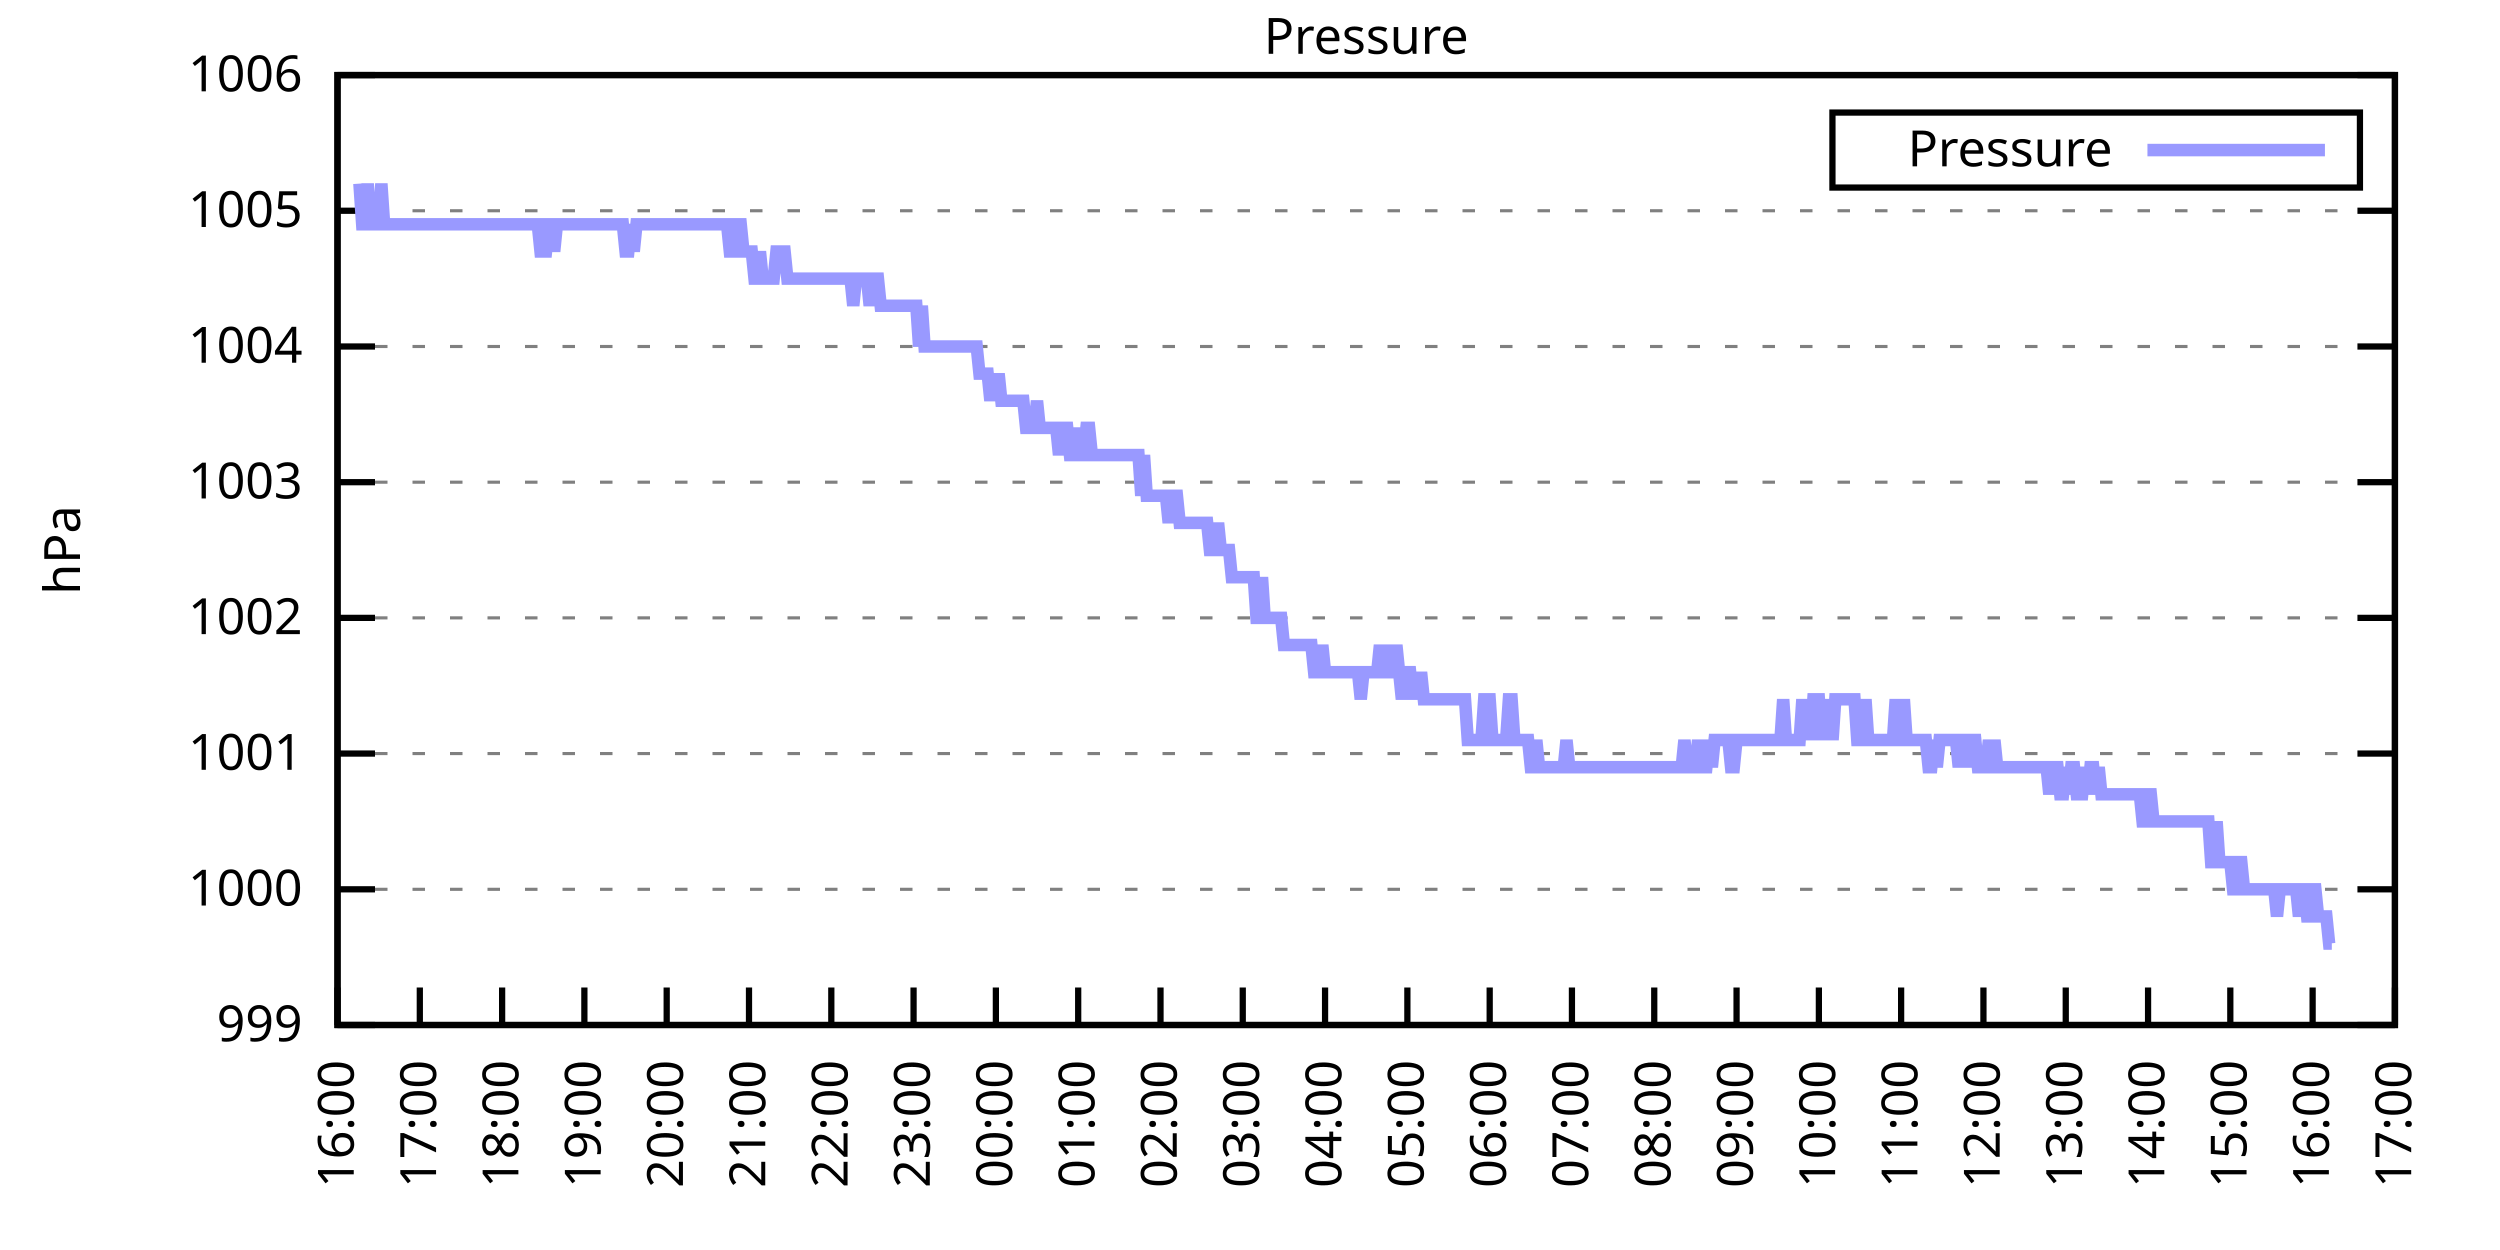
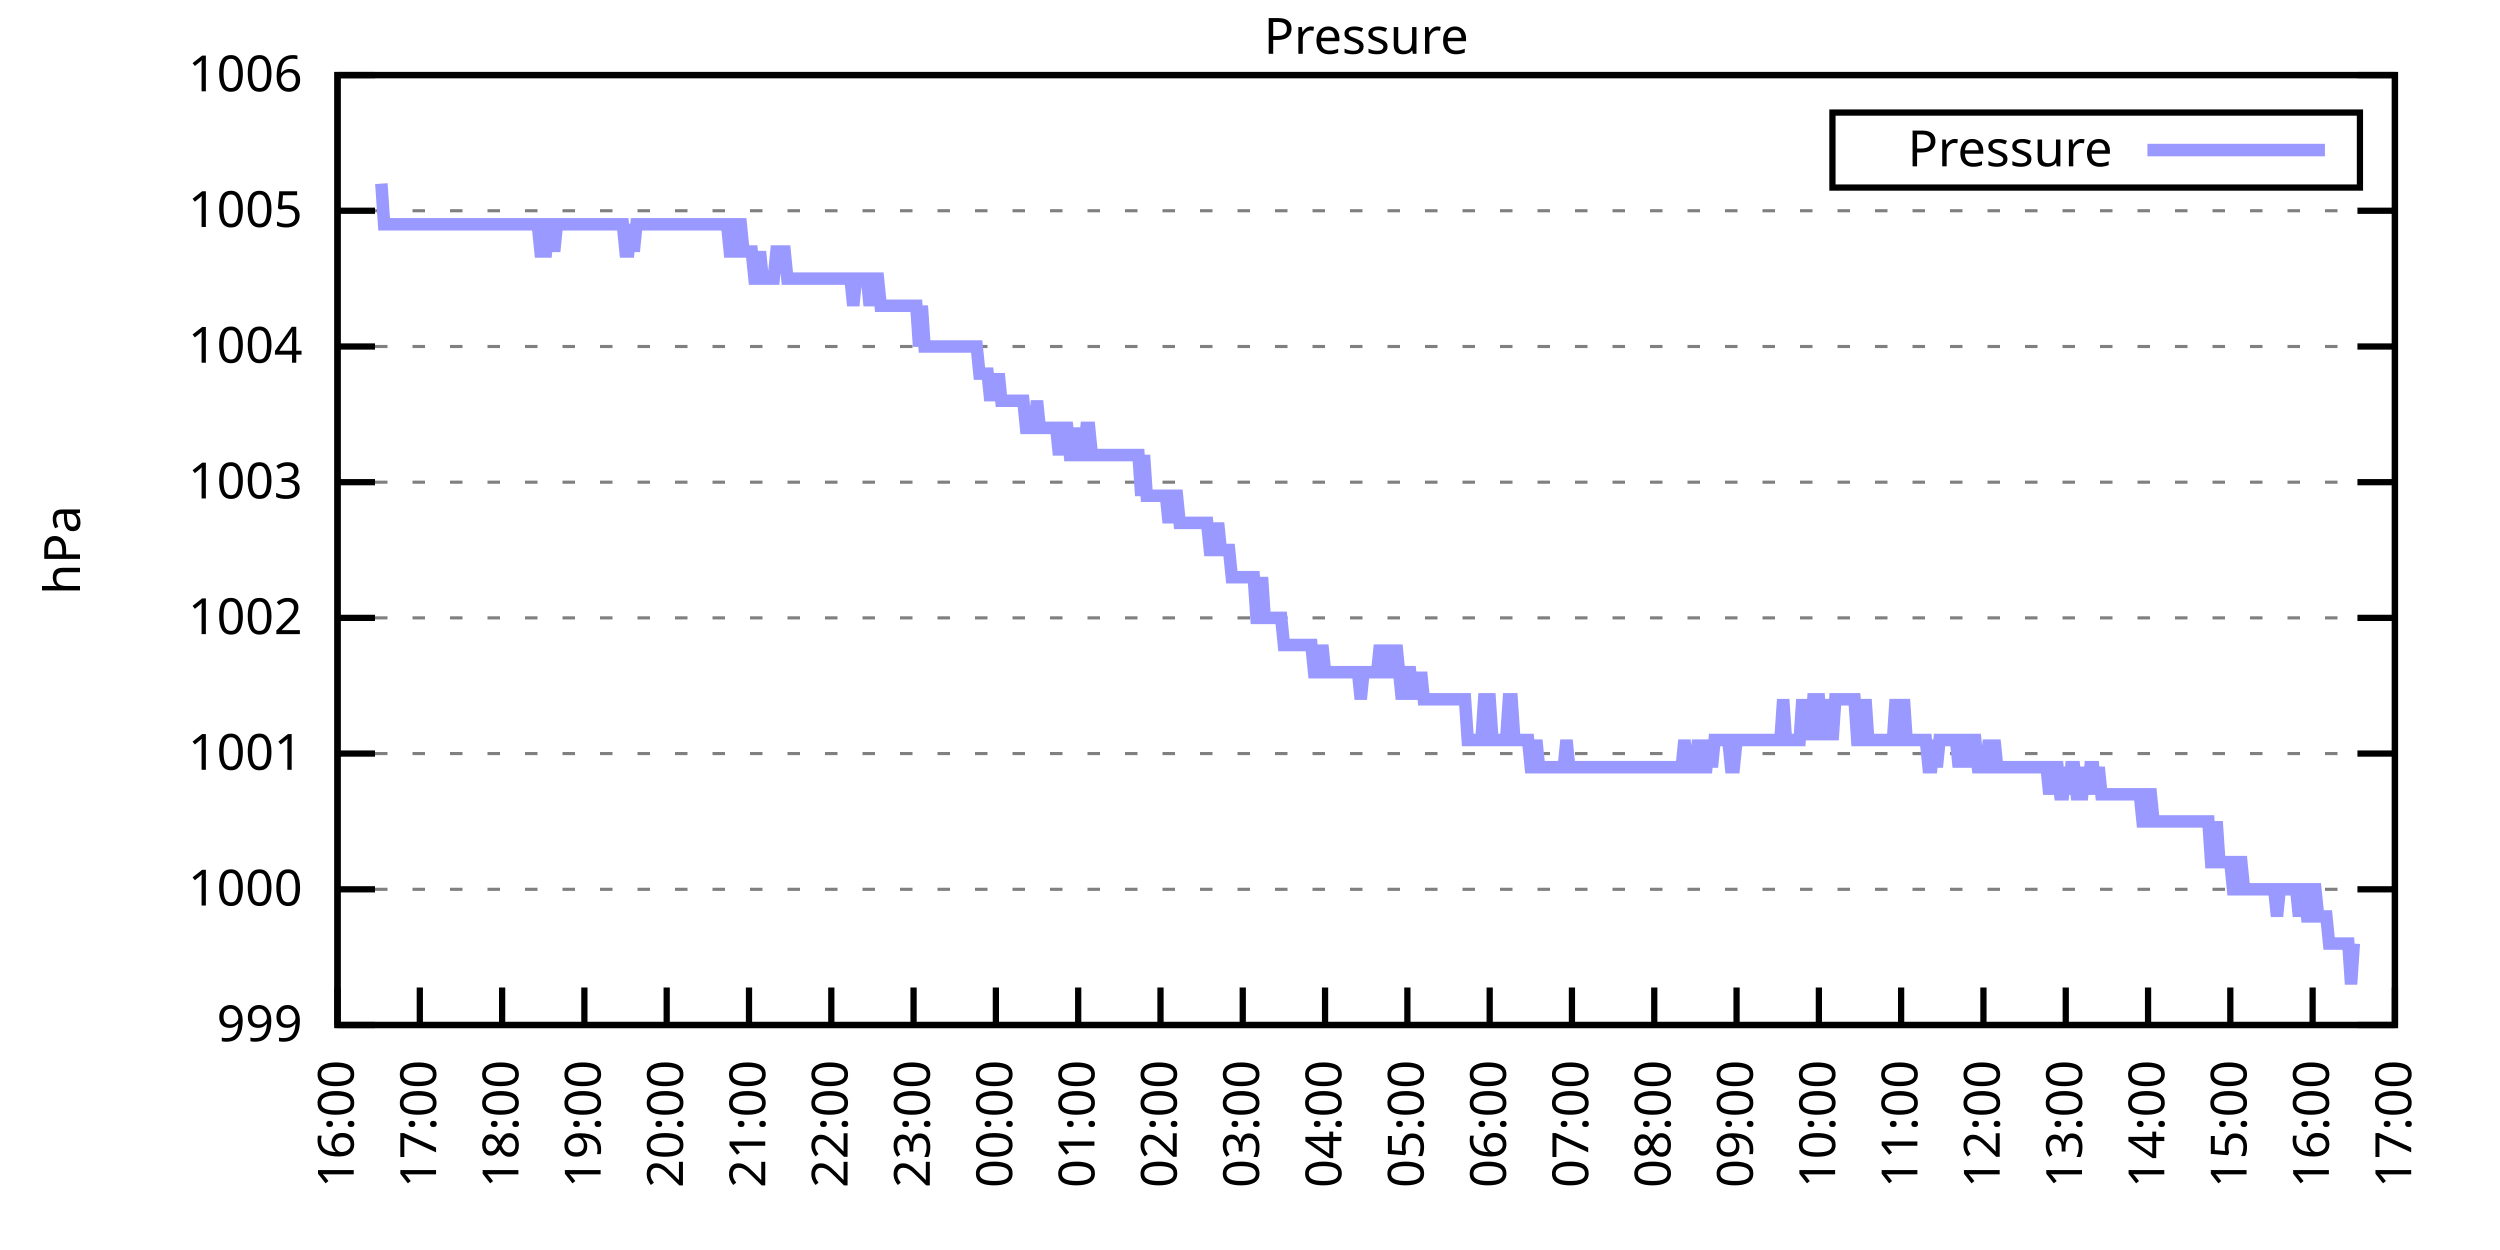
<svg xmlns="http://www.w3.org/2000/svg" xmlns:xlink="http://www.w3.org/1999/xlink" width="400" height="200" viewBox="0 0 400 200">
  <g id="gnuplot_canvas">
    <rect x="0" y="0" width="400" height="200" fill="none" />
    <defs>
      <circle id="gpDot" r="0.5" stroke-width="0.5" stroke="currentColor" />
      <path id="gpPt0" stroke-width="0.333" stroke="currentColor" d="M-1,0 h2 M0,-1 v2" />
      <path id="gpPt1" stroke-width="0.333" stroke="currentColor" d="M-1,-1 L1,1 M1,-1 L-1,1" />
      <path id="gpPt2" stroke-width="0.333" stroke="currentColor" d="M-1,0 L1,0 M0,-1 L0,1 M-1,-1 L1,1 M-1,1 L1,-1" />
      <rect id="gpPt3" stroke-width="0.333" stroke="currentColor" x="-1" y="-1" width="2" height="2" />
      <rect id="gpPt4" stroke-width="0.333" stroke="currentColor" fill="currentColor" x="-1" y="-1" width="2" height="2" />
      <circle id="gpPt5" stroke-width="0.333" stroke="currentColor" cx="0" cy="0" r="1" />
      <use xlink:href="#gpPt5" id="gpPt6" fill="currentColor" stroke="none" />
      <path id="gpPt7" stroke-width="0.333" stroke="currentColor" d="M0,-1.33 L-1.33,0.67 L1.33,0.67 z" />
      <use xlink:href="#gpPt7" id="gpPt8" fill="currentColor" stroke="none" />
      <use xlink:href="#gpPt7" id="gpPt9" stroke="currentColor" transform="rotate(180)" />
      <use xlink:href="#gpPt9" id="gpPt10" fill="currentColor" stroke="none" />
      <use xlink:href="#gpPt3" id="gpPt11" stroke="currentColor" transform="rotate(45)" />
      <use xlink:href="#gpPt11" id="gpPt12" fill="currentColor" stroke="none" />
      <path id="gpPt13" stroke-width="0.333" stroke="currentColor" d="M0,1.330 L1.265,0.411 L0.782,-1.067 L-0.782,-1.076 L-1.265,0.411 z" />
      <use xlink:href="#gpPt13" id="gpPt14" fill="currentColor" stroke="none" />
      <filter id="textbox" filterUnits="objectBoundingBox" x="0" y="0" height="1" width="1">
        <feFlood flood-color="white" flood-opacity="1" result="bgnd" />
        <feComposite in="SourceGraphic" in2="bgnd" operator="atop" />
      </filter>
      <filter id="greybox" filterUnits="objectBoundingBox" x="0" y="0" height="1" width="1">
        <feFlood flood-color="lightgrey" flood-opacity="1" result="grey" />
        <feComposite in="SourceGraphic" in2="grey" operator="atop" />
      </filter>
    </defs>
    <g fill="none" color="white" stroke="currentColor" stroke-width="1.00" stroke-linecap="butt" stroke-linejoin="miter">
</g>
    <g fill="none" color="black" stroke="currentColor" stroke-width="1.00" stroke-linecap="butt" stroke-linejoin="miter">
      <g stroke="none" shape-rendering="crispEdges">
        <polygon fill="rgb(255, 255, 255)" points="54.00,164.00 383.18,164.00 383.18,12.02 54.00,12.02 " />
      </g>
    </g>
    <g fill="none" color="black" stroke="currentColor" stroke-width="1.00" stroke-linecap="butt" stroke-linejoin="miter">
</g>
    <g fill="none" color="black" stroke="black" stroke-width="0.50" stroke-linecap="butt" stroke-linejoin="miter">
</g>
    <g fill="none" color="gray" stroke="currentColor" stroke-width="0.50" stroke-linecap="butt" stroke-linejoin="miter">
      <path stroke="gray" stroke-dasharray="2,4" class="gridline" d="M54.00,164.00 L383.19,164.00  " />
    </g>
    <g fill="none" color="gray" stroke="gray" stroke-width="1.00" stroke-linecap="butt" stroke-linejoin="miter">
</g>
    <g fill="none" color="black" stroke="currentColor" stroke-width="1.00" stroke-linecap="butt" stroke-linejoin="miter">
      <path stroke="black" d="M54.00,164.00 L60.00,164.00 M383.19,164.00 L377.19,164.00  " />
      <g transform="translate(48.40,166.60)" stroke="none" fill="black" font-family="Sans" font-size="8.00" text-anchor="end">
        <text>
          <tspan font-family="Sans"> 999</tspan>
        </text>
      </g>
    </g>
    <g fill="none" color="black" stroke="currentColor" stroke-width="1.00" stroke-linecap="butt" stroke-linejoin="miter">
</g>
    <g fill="none" color="black" stroke="black" stroke-width="0.50" stroke-linecap="butt" stroke-linejoin="miter">
</g>
    <g fill="none" color="gray" stroke="currentColor" stroke-width="0.50" stroke-linecap="butt" stroke-linejoin="miter">
      <path stroke="gray" stroke-dasharray="2,4" class="gridline" d="M54.00,142.29 L383.19,142.29  " />
    </g>
    <g fill="none" color="gray" stroke="gray" stroke-width="1.00" stroke-linecap="butt" stroke-linejoin="miter">
</g>
    <g fill="none" color="black" stroke="currentColor" stroke-width="1.00" stroke-linecap="butt" stroke-linejoin="miter">
      <path stroke="black" d="M54.00,142.29 L60.00,142.29 M383.19,142.29 L377.19,142.29  " />
      <g transform="translate(48.40,144.89)" stroke="none" fill="black" font-family="Sans" font-size="8.00" text-anchor="end">
        <text>
          <tspan font-family="Sans"> 1000</tspan>
        </text>
      </g>
    </g>
    <g fill="none" color="black" stroke="currentColor" stroke-width="1.00" stroke-linecap="butt" stroke-linejoin="miter">
</g>
    <g fill="none" color="black" stroke="black" stroke-width="0.50" stroke-linecap="butt" stroke-linejoin="miter">
</g>
    <g fill="none" color="gray" stroke="currentColor" stroke-width="0.50" stroke-linecap="butt" stroke-linejoin="miter">
      <path stroke="gray" stroke-dasharray="2,4" class="gridline" d="M54.00,120.57 L383.19,120.57  " />
    </g>
    <g fill="none" color="gray" stroke="gray" stroke-width="1.00" stroke-linecap="butt" stroke-linejoin="miter">
</g>
    <g fill="none" color="black" stroke="currentColor" stroke-width="1.00" stroke-linecap="butt" stroke-linejoin="miter">
      <path stroke="black" d="M54.00,120.57 L60.00,120.57 M383.19,120.57 L377.19,120.57  " />
      <g transform="translate(48.40,123.17)" stroke="none" fill="black" font-family="Sans" font-size="8.00" text-anchor="end">
        <text>
          <tspan font-family="Sans"> 1001</tspan>
        </text>
      </g>
    </g>
    <g fill="none" color="black" stroke="currentColor" stroke-width="1.00" stroke-linecap="butt" stroke-linejoin="miter">
</g>
    <g fill="none" color="black" stroke="black" stroke-width="0.50" stroke-linecap="butt" stroke-linejoin="miter">
</g>
    <g fill="none" color="gray" stroke="currentColor" stroke-width="0.50" stroke-linecap="butt" stroke-linejoin="miter">
      <path stroke="gray" stroke-dasharray="2,4" class="gridline" d="M54.00,98.86 L383.19,98.86  " />
    </g>
    <g fill="none" color="gray" stroke="gray" stroke-width="1.00" stroke-linecap="butt" stroke-linejoin="miter">
</g>
    <g fill="none" color="black" stroke="currentColor" stroke-width="1.00" stroke-linecap="butt" stroke-linejoin="miter">
      <path stroke="black" d="M54.00,98.86 L60.00,98.86 M383.19,98.86 L377.19,98.86  " />
      <g transform="translate(48.40,101.46)" stroke="none" fill="black" font-family="Sans" font-size="8.00" text-anchor="end">
        <text>
          <tspan font-family="Sans"> 1002</tspan>
        </text>
      </g>
    </g>
    <g fill="none" color="black" stroke="currentColor" stroke-width="1.00" stroke-linecap="butt" stroke-linejoin="miter">
</g>
    <g fill="none" color="black" stroke="black" stroke-width="0.50" stroke-linecap="butt" stroke-linejoin="miter">
</g>
    <g fill="none" color="gray" stroke="currentColor" stroke-width="0.50" stroke-linecap="butt" stroke-linejoin="miter">
      <path stroke="gray" stroke-dasharray="2,4" class="gridline" d="M54.00,77.15 L383.19,77.15  " />
    </g>
    <g fill="none" color="gray" stroke="gray" stroke-width="1.00" stroke-linecap="butt" stroke-linejoin="miter">
</g>
    <g fill="none" color="black" stroke="currentColor" stroke-width="1.00" stroke-linecap="butt" stroke-linejoin="miter">
      <path stroke="black" d="M54.00,77.15 L60.00,77.15 M383.19,77.15 L377.19,77.15  " />
      <g transform="translate(48.40,79.75)" stroke="none" fill="black" font-family="Sans" font-size="8.00" text-anchor="end">
        <text>
          <tspan font-family="Sans"> 1003</tspan>
        </text>
      </g>
    </g>
    <g fill="none" color="black" stroke="currentColor" stroke-width="1.00" stroke-linecap="butt" stroke-linejoin="miter">
</g>
    <g fill="none" color="black" stroke="black" stroke-width="0.50" stroke-linecap="butt" stroke-linejoin="miter">
</g>
    <g fill="none" color="gray" stroke="currentColor" stroke-width="0.50" stroke-linecap="butt" stroke-linejoin="miter">
      <path stroke="gray" stroke-dasharray="2,4" class="gridline" d="M54.00,55.44 L383.19,55.44  " />
    </g>
    <g fill="none" color="gray" stroke="gray" stroke-width="1.00" stroke-linecap="butt" stroke-linejoin="miter">
</g>
    <g fill="none" color="black" stroke="currentColor" stroke-width="1.00" stroke-linecap="butt" stroke-linejoin="miter">
      <path stroke="black" d="M54.00,55.44 L60.00,55.44 M383.19,55.44 L377.19,55.44  " />
      <g transform="translate(48.40,58.04)" stroke="none" fill="black" font-family="Sans" font-size="8.00" text-anchor="end">
        <text>
          <tspan font-family="Sans"> 1004</tspan>
        </text>
      </g>
    </g>
    <g fill="none" color="black" stroke="currentColor" stroke-width="1.00" stroke-linecap="butt" stroke-linejoin="miter">
</g>
    <g fill="none" color="black" stroke="black" stroke-width="0.50" stroke-linecap="butt" stroke-linejoin="miter">
</g>
    <g fill="none" color="gray" stroke="currentColor" stroke-width="0.50" stroke-linecap="butt" stroke-linejoin="miter">
      <path stroke="gray" stroke-dasharray="2,4" class="gridline" d="M54.00,33.72 L383.19,33.72  " />
    </g>
    <g fill="none" color="gray" stroke="gray" stroke-width="1.00" stroke-linecap="butt" stroke-linejoin="miter">
</g>
    <g fill="none" color="black" stroke="currentColor" stroke-width="1.00" stroke-linecap="butt" stroke-linejoin="miter">
      <path stroke="black" d="M54.00,33.72 L60.00,33.72 M383.19,33.72 L377.19,33.72  " />
      <g transform="translate(48.40,36.32)" stroke="none" fill="black" font-family="Sans" font-size="8.00" text-anchor="end">
        <text>
          <tspan font-family="Sans"> 1005</tspan>
        </text>
      </g>
    </g>
    <g fill="none" color="black" stroke="currentColor" stroke-width="1.00" stroke-linecap="butt" stroke-linejoin="miter">
</g>
    <g fill="none" color="black" stroke="black" stroke-width="0.50" stroke-linecap="butt" stroke-linejoin="miter">
</g>
    <g fill="none" color="gray" stroke="currentColor" stroke-width="0.50" stroke-linecap="butt" stroke-linejoin="miter">
      <path stroke="gray" stroke-dasharray="2,4" class="gridline" d="M54.00,12.01 L383.19,12.01  " />
    </g>
    <g fill="none" color="gray" stroke="gray" stroke-width="1.00" stroke-linecap="butt" stroke-linejoin="miter">
</g>
    <g fill="none" color="black" stroke="currentColor" stroke-width="1.00" stroke-linecap="butt" stroke-linejoin="miter">
      <path stroke="black" d="M54.00,12.01 L60.00,12.01 M383.19,12.01 L377.19,12.01  " />
      <g transform="translate(48.40,14.61)" stroke="none" fill="black" font-family="Sans" font-size="8.00" text-anchor="end">
        <text>
          <tspan font-family="Sans"> 1006</tspan>
        </text>
      </g>
    </g>
    <g fill="none" color="black" stroke="currentColor" stroke-width="1.00" stroke-linecap="butt" stroke-linejoin="miter">
      <path stroke="black" d="M54.00,164.00 L54.00,158.00  " />
      <g transform="translate(56.60,169.60) rotate(270.00)" stroke="none" fill="black" font-family="Sans" font-size="8.00" text-anchor="end">
        <text>
          <tspan font-family="Sans">16:00</tspan>
        </text>
      </g>
    </g>
    <g fill="none" color="black" stroke="currentColor" stroke-width="1.00" stroke-linecap="butt" stroke-linejoin="miter">
      <path stroke="black" d="M67.17,164.00 L67.17,158.00  " />
      <g transform="translate(69.77,169.60) rotate(270.00)" stroke="none" fill="black" font-family="Sans" font-size="8.00" text-anchor="end">
        <text>
          <tspan font-family="Sans">17:00</tspan>
        </text>
      </g>
    </g>
    <g fill="none" color="black" stroke="currentColor" stroke-width="1.00" stroke-linecap="butt" stroke-linejoin="miter">
      <path stroke="black" d="M80.34,164.00 L80.34,158.00  " />
      <g transform="translate(82.94,169.60) rotate(270.00)" stroke="none" fill="black" font-family="Sans" font-size="8.00" text-anchor="end">
        <text>
          <tspan font-family="Sans">18:00</tspan>
        </text>
      </g>
    </g>
    <g fill="none" color="black" stroke="currentColor" stroke-width="1.00" stroke-linecap="butt" stroke-linejoin="miter">
      <path stroke="black" d="M93.50,164.00 L93.50,158.00  " />
      <g transform="translate(96.10,169.60) rotate(270.00)" stroke="none" fill="black" font-family="Sans" font-size="8.00" text-anchor="end">
        <text>
          <tspan font-family="Sans">19:00</tspan>
        </text>
      </g>
    </g>
    <g fill="none" color="black" stroke="currentColor" stroke-width="1.00" stroke-linecap="butt" stroke-linejoin="miter">
      <path stroke="black" d="M106.67,164.00 L106.67,158.00  " />
      <g transform="translate(109.27,169.60) rotate(270.00)" stroke="none" fill="black" font-family="Sans" font-size="8.00" text-anchor="end">
        <text>
          <tspan font-family="Sans">20:00</tspan>
        </text>
      </g>
    </g>
    <g fill="none" color="black" stroke="currentColor" stroke-width="1.00" stroke-linecap="butt" stroke-linejoin="miter">
      <path stroke="black" d="M119.84,164.00 L119.84,158.00  " />
      <g transform="translate(122.44,169.60) rotate(270.00)" stroke="none" fill="black" font-family="Sans" font-size="8.00" text-anchor="end">
        <text>
          <tspan font-family="Sans">21:00</tspan>
        </text>
      </g>
    </g>
    <g fill="none" color="black" stroke="currentColor" stroke-width="1.00" stroke-linecap="butt" stroke-linejoin="miter">
      <path stroke="black" d="M133.01,164.00 L133.01,158.00  " />
      <g transform="translate(135.61,169.60) rotate(270.00)" stroke="none" fill="black" font-family="Sans" font-size="8.00" text-anchor="end">
        <text>
          <tspan font-family="Sans">22:00</tspan>
        </text>
      </g>
    </g>
    <g fill="none" color="black" stroke="currentColor" stroke-width="1.00" stroke-linecap="butt" stroke-linejoin="miter">
      <path stroke="black" d="M146.17,164.00 L146.17,158.00  " />
      <g transform="translate(148.77,169.60) rotate(270.00)" stroke="none" fill="black" font-family="Sans" font-size="8.00" text-anchor="end">
        <text>
          <tspan font-family="Sans">23:00</tspan>
        </text>
      </g>
    </g>
    <g fill="none" color="black" stroke="currentColor" stroke-width="1.00" stroke-linecap="butt" stroke-linejoin="miter">
      <path stroke="black" d="M159.34,164.00 L159.34,158.00  " />
      <g transform="translate(161.94,169.60) rotate(270.00)" stroke="none" fill="black" font-family="Sans" font-size="8.00" text-anchor="end">
        <text>
          <tspan font-family="Sans">00:00</tspan>
        </text>
      </g>
    </g>
    <g fill="none" color="black" stroke="currentColor" stroke-width="1.00" stroke-linecap="butt" stroke-linejoin="miter">
      <path stroke="black" d="M172.51,164.00 L172.51,158.00  " />
      <g transform="translate(175.11,169.60) rotate(270.00)" stroke="none" fill="black" font-family="Sans" font-size="8.00" text-anchor="end">
        <text>
          <tspan font-family="Sans">01:00</tspan>
        </text>
      </g>
    </g>
    <g fill="none" color="black" stroke="currentColor" stroke-width="1.00" stroke-linecap="butt" stroke-linejoin="miter">
      <path stroke="black" d="M185.68,164.00 L185.68,158.00  " />
      <g transform="translate(188.28,169.60) rotate(270.00)" stroke="none" fill="black" font-family="Sans" font-size="8.00" text-anchor="end">
        <text>
          <tspan font-family="Sans">02:00</tspan>
        </text>
      </g>
    </g>
    <g fill="none" color="black" stroke="currentColor" stroke-width="1.00" stroke-linecap="butt" stroke-linejoin="miter">
      <path stroke="black" d="M198.84,164.00 L198.84,158.00  " />
      <g transform="translate(201.44,169.60) rotate(270.00)" stroke="none" fill="black" font-family="Sans" font-size="8.00" text-anchor="end">
        <text>
          <tspan font-family="Sans">03:00</tspan>
        </text>
      </g>
    </g>
    <g fill="none" color="black" stroke="currentColor" stroke-width="1.00" stroke-linecap="butt" stroke-linejoin="miter">
      <path stroke="black" d="M212.01,164.00 L212.01,158.00  " />
      <g transform="translate(214.61,169.60) rotate(270.00)" stroke="none" fill="black" font-family="Sans" font-size="8.00" text-anchor="end">
        <text>
          <tspan font-family="Sans">04:00</tspan>
        </text>
      </g>
    </g>
    <g fill="none" color="black" stroke="currentColor" stroke-width="1.00" stroke-linecap="butt" stroke-linejoin="miter">
      <path stroke="black" d="M225.18,164.00 L225.18,158.00  " />
      <g transform="translate(227.78,169.60) rotate(270.00)" stroke="none" fill="black" font-family="Sans" font-size="8.00" text-anchor="end">
        <text>
          <tspan font-family="Sans">05:00</tspan>
        </text>
      </g>
    </g>
    <g fill="none" color="black" stroke="currentColor" stroke-width="1.00" stroke-linecap="butt" stroke-linejoin="miter">
      <path stroke="black" d="M238.35,164.00 L238.35,158.00  " />
      <g transform="translate(240.95,169.60) rotate(270.00)" stroke="none" fill="black" font-family="Sans" font-size="8.00" text-anchor="end">
        <text>
          <tspan font-family="Sans">06:00</tspan>
        </text>
      </g>
    </g>
    <g fill="none" color="black" stroke="currentColor" stroke-width="1.00" stroke-linecap="butt" stroke-linejoin="miter">
      <path stroke="black" d="M251.51,164.00 L251.51,158.00  " />
      <g transform="translate(254.11,169.60) rotate(270.00)" stroke="none" fill="black" font-family="Sans" font-size="8.00" text-anchor="end">
        <text>
          <tspan font-family="Sans">07:00</tspan>
        </text>
      </g>
    </g>
    <g fill="none" color="black" stroke="currentColor" stroke-width="1.00" stroke-linecap="butt" stroke-linejoin="miter">
      <path stroke="black" d="M264.68,164.00 L264.68,158.00  " />
      <g transform="translate(267.28,169.60) rotate(270.00)" stroke="none" fill="black" font-family="Sans" font-size="8.00" text-anchor="end">
        <text>
          <tspan font-family="Sans">08:00</tspan>
        </text>
      </g>
    </g>
    <g fill="none" color="black" stroke="currentColor" stroke-width="1.00" stroke-linecap="butt" stroke-linejoin="miter">
      <path stroke="black" d="M277.85,164.00 L277.85,158.00  " />
      <g transform="translate(280.45,169.60) rotate(270.00)" stroke="none" fill="black" font-family="Sans" font-size="8.00" text-anchor="end">
        <text>
          <tspan font-family="Sans">09:00</tspan>
        </text>
      </g>
    </g>
    <g fill="none" color="black" stroke="currentColor" stroke-width="1.00" stroke-linecap="butt" stroke-linejoin="miter">
      <path stroke="black" d="M291.02,164.00 L291.02,158.00  " />
      <g transform="translate(293.62,169.60) rotate(270.00)" stroke="none" fill="black" font-family="Sans" font-size="8.00" text-anchor="end">
        <text>
          <tspan font-family="Sans">10:00</tspan>
        </text>
      </g>
    </g>
    <g fill="none" color="black" stroke="currentColor" stroke-width="1.00" stroke-linecap="butt" stroke-linejoin="miter">
      <path stroke="black" d="M304.18,164.00 L304.18,158.00  " />
      <g transform="translate(306.78,169.60) rotate(270.00)" stroke="none" fill="black" font-family="Sans" font-size="8.00" text-anchor="end">
        <text>
          <tspan font-family="Sans">11:00</tspan>
        </text>
      </g>
    </g>
    <g fill="none" color="black" stroke="currentColor" stroke-width="1.00" stroke-linecap="butt" stroke-linejoin="miter">
      <path stroke="black" d="M317.35,164.00 L317.35,158.00  " />
      <g transform="translate(319.95,169.60) rotate(270.00)" stroke="none" fill="black" font-family="Sans" font-size="8.00" text-anchor="end">
        <text>
          <tspan font-family="Sans">12:00</tspan>
        </text>
      </g>
    </g>
    <g fill="none" color="black" stroke="currentColor" stroke-width="1.00" stroke-linecap="butt" stroke-linejoin="miter">
      <path stroke="black" d="M330.52,164.00 L330.52,158.00  " />
      <g transform="translate(333.12,169.60) rotate(270.00)" stroke="none" fill="black" font-family="Sans" font-size="8.00" text-anchor="end">
        <text>
          <tspan font-family="Sans">13:00</tspan>
        </text>
      </g>
    </g>
    <g fill="none" color="black" stroke="currentColor" stroke-width="1.00" stroke-linecap="butt" stroke-linejoin="miter">
      <path stroke="black" d="M343.69,164.00 L343.69,158.00  " />
      <g transform="translate(346.29,169.60) rotate(270.00)" stroke="none" fill="black" font-family="Sans" font-size="8.00" text-anchor="end">
        <text>
          <tspan font-family="Sans">14:00</tspan>
        </text>
      </g>
    </g>
    <g fill="none" color="black" stroke="currentColor" stroke-width="1.00" stroke-linecap="butt" stroke-linejoin="miter">
      <path stroke="black" d="M356.85,164.00 L356.85,158.00  " />
      <g transform="translate(359.45,169.60) rotate(270.00)" stroke="none" fill="black" font-family="Sans" font-size="8.00" text-anchor="end">
        <text>
          <tspan font-family="Sans">15:00</tspan>
        </text>
      </g>
    </g>
    <g fill="none" color="black" stroke="currentColor" stroke-width="1.00" stroke-linecap="butt" stroke-linejoin="miter">
      <path stroke="black" d="M370.02,164.00 L370.02,158.00  " />
      <g transform="translate(372.62,169.60) rotate(270.00)" stroke="none" fill="black" font-family="Sans" font-size="8.00" text-anchor="end">
        <text>
          <tspan font-family="Sans">16:00</tspan>
        </text>
      </g>
    </g>
    <g fill="none" color="black" stroke="currentColor" stroke-width="1.00" stroke-linecap="butt" stroke-linejoin="miter">
      <path stroke="black" d="M383.19,164.00 L383.19,158.00  " />
      <g transform="translate(385.79,169.60) rotate(270.00)" stroke="none" fill="black" font-family="Sans" font-size="8.00" text-anchor="end">
        <text>
          <tspan font-family="Sans">17:00</tspan>
        </text>
      </g>
    </g>
    <g fill="none" color="black" stroke="currentColor" stroke-width="1.00" stroke-linecap="butt" stroke-linejoin="miter">
</g>
    <g fill="none" color="black" stroke="currentColor" stroke-width="1.00" stroke-linecap="butt" stroke-linejoin="miter">
      <path stroke="black" d="M54.00,12.01 L54.00,164.00 L383.19,164.00 L383.19,12.01 L54.00,12.01 Z  " />
    </g>
    <g fill="none" color="black" stroke="currentColor" stroke-width="1.00" stroke-linecap="butt" stroke-linejoin="miter">
</g>
    <g fill="none" color="black" stroke="currentColor" stroke-width="1.00" stroke-linecap="butt" stroke-linejoin="miter">
      <path stroke="black" d="M293.19,30.01 L293.19,18.01 L377.59,18.01 L377.59,30.01 L293.19,30.01 Z  " />
    </g>
    <g id="Pressure_plot_1">
      <g fill="none" color="white" stroke="black" stroke-width="2.00" stroke-linecap="butt" stroke-linejoin="miter">
</g>
      <g fill="none" color="black" stroke="currentColor" stroke-width="2.00" stroke-linecap="butt" stroke-linejoin="miter">
        <g transform="translate(337.99,26.61)" stroke="none" fill="black" font-family="Sans" font-size="8.00" text-anchor="end">
          <text>
            <tspan font-family="Sans">Pressure</tspan>
          </text>
        </g>
      </g>
      <g fill="none" color="black" stroke="currentColor" stroke-width="2.00" stroke-linecap="butt" stroke-linejoin="miter">
-         <path stroke="rgb(153, 153, 255)" d="M343.59,24.01 L371.99,24.01 M57.51,29.38 L57.95,35.89 L58.39,35.89 L58.83,29.38 L59.27,35.89 L59.71,35.89   L60.14,35.89 L60.58,35.89 L61.02,29.38 L61.46,35.89 L61.90,35.89 L62.34,35.89 L62.78,35.89 L63.22,35.89   L63.66,35.89 L64.10,35.89 L64.53,35.89 L64.97,35.89 L65.41,35.89 L65.85,35.89 L66.29,35.89 L66.73,35.89   L67.17,35.89 L67.61,35.89 L68.05,35.89 L68.48,35.89 L68.92,35.89 L69.36,35.89 L69.80,35.89 L70.24,35.89   L70.68,35.89 L71.12,35.89 L71.56,35.89 L72.00,35.89 L72.43,35.89 L72.87,35.89 L73.31,35.89 L73.75,35.89   L74.19,35.89 L74.63,35.89 L75.07,35.89 L75.51,35.89 L75.95,35.89 L76.38,35.89 L76.82,35.89 L77.26,35.89   L77.70,35.89 L78.14,35.89 L78.58,35.89 L79.02,35.89 L79.46,35.89 L79.90,35.89 L80.34,35.89 L80.77,35.89   L81.21,35.89 L81.65,35.89 L82.09,35.89 L82.53,35.89 L82.97,35.89 L83.41,35.89 L83.85,35.89 L84.29,35.89   L84.72,35.89 L85.16,35.89 L85.60,35.89 L86.04,35.89 L86.48,40.24 L86.92,40.24 L87.36,40.24 L87.80,35.89   L88.24,35.89 L88.67,40.24 L89.11,35.89 L89.55,35.89 L89.99,35.89 L90.43,35.89 L90.87,35.89 L91.31,35.89   L91.75,35.89 L92.19,35.89 L92.62,35.89 L93.06,35.89 L93.50,35.89 L93.94,35.89 L94.38,35.89 L94.82,35.89   L95.26,35.89 L95.70,35.89 L96.14,35.89 L96.58,35.89 L97.01,35.89 L97.45,35.89 L97.89,35.89 L98.33,35.89   L98.77,35.89 L99.21,35.89 L99.65,35.89 L100.09,40.24 L100.53,40.24 L100.96,35.89 L101.40,40.24 L101.84,35.89   L102.28,35.89 L102.72,35.89 L103.16,35.89 L103.60,35.89 L104.04,35.89 L104.48,35.89 L104.91,35.89 L105.35,35.89   L105.79,35.89 L106.23,35.89 L106.67,35.89 L107.11,35.89 L107.55,35.89 L107.99,35.89 L108.43,35.89 L108.87,35.89   L109.30,35.89 L109.74,35.89 L110.18,35.89 L110.62,35.89 L111.06,35.89 L111.50,35.89 L111.94,35.89 L112.38,35.89   L112.82,35.89 L113.25,35.89 L113.69,35.89 L114.13,35.89 L114.57,35.89 L115.01,35.89 L115.45,35.89 L115.89,35.89   L116.33,35.89 L116.77,40.24 L117.20,40.24 L117.64,35.89 L118.08,35.89 L118.52,35.89 L118.96,40.24 L119.40,40.24   L119.84,40.24 L120.28,40.24 L120.72,44.58 L121.15,44.58 L121.59,40.24 L122.03,44.58 L122.47,44.58 L122.91,44.58   L123.35,44.58 L123.79,44.58 L124.23,40.24 L124.67,40.24 L125.11,40.24 L125.54,40.24 L125.98,44.58 L126.42,44.58   L126.86,44.58 L127.30,44.58 L127.74,44.58 L128.18,44.58 L128.62,44.58 L129.06,44.58 L129.49,44.58 L129.93,44.58   L130.37,44.58 L130.81,44.58 L131.25,44.58 L131.69,44.58 L132.13,44.58 L132.57,44.58 L133.01,44.58 L133.44,44.58   L133.88,44.58 L134.32,44.58 L134.76,44.58 L135.20,44.58 L135.64,44.58 L136.08,44.58 L136.52,48.92 L136.96,44.58   L137.39,44.58 L137.83,44.58 L138.27,44.58 L138.71,44.58 L139.15,48.92 L139.59,44.58 L140.03,44.58 L140.47,44.58   L140.91,48.92 L141.35,48.92 L141.78,48.92 L142.22,48.92 L142.66,48.92 L143.10,48.92 L143.54,48.92 L143.98,48.92   L144.42,48.92 L144.86,48.92 L145.30,48.92 L145.73,48.92 L146.17,48.92 L146.61,48.92 L147.05,55.44 L147.49,48.92   L147.93,55.44 L148.37,55.44 L148.81,55.44 L149.25,55.44 L149.68,55.44 L150.12,55.44 L150.56,55.44 L151.00,55.44   L151.44,55.44 L151.88,55.44 L152.32,55.44 L152.76,55.44 L153.20,55.44 L153.63,55.44 L154.07,55.44 L154.51,55.44   L154.95,55.44 L155.39,55.44 L155.83,55.44 L156.27,55.44 L156.71,59.78 L157.15,59.78 L157.59,59.78 L158.02,59.78   L158.46,64.12 L158.90,59.78 L159.34,64.12 L159.78,59.78 L160.22,64.12 L160.66,64.12 L161.10,64.12 L161.54,64.12   L161.97,64.12 L162.41,64.12 L162.85,64.12 L163.29,64.12 L163.73,64.12 L164.17,68.46 L164.61,68.46 L165.05,68.46   L165.49,68.46 L165.92,64.12 L166.36,68.46 L166.80,68.46 L167.24,68.46 L167.68,68.46 L168.12,68.46 L168.56,68.46   L169.00,68.46 L169.44,72.81 L169.87,68.46 L170.31,68.46 L170.75,68.46 L171.19,72.81 L171.63,72.81 L172.07,72.81   L172.51,68.46 L172.95,72.81 L173.39,72.81 L173.83,68.46 L174.26,68.46 L174.70,72.81 L175.14,72.81 L175.58,72.81   L176.02,72.81 L176.46,72.81 L176.90,72.81 L177.34,72.81 L177.78,72.81 L178.21,72.81 L178.65,72.81 L179.09,72.81   L179.53,72.81 L179.97,72.81 L180.41,72.81 L180.85,72.81 L181.29,72.81 L181.73,72.81 L182.16,72.81 L182.60,79.32   L183.04,72.81 L183.48,79.32 L183.92,79.32 L184.36,79.32 L184.80,79.32 L185.24,79.32 L185.68,79.32 L186.11,79.32   L186.55,79.32 L186.99,83.66 L187.43,79.32 L187.87,79.32 L188.31,79.32 L188.75,83.66 L189.19,83.66 L189.63,83.66   L190.07,83.66 L190.50,83.66 L190.94,83.66 L191.38,83.66 L191.82,83.66 L192.26,83.66 L192.70,83.66 L193.14,83.66   L193.58,88.00 L194.02,88.00 L194.45,88.00 L194.89,83.66 L195.33,88.00 L195.77,88.00 L196.21,88.00 L196.65,88.00   L197.09,92.35 L197.53,92.35 L197.97,92.35 L198.40,92.35 L198.84,92.35 L199.28,92.35 L199.72,92.35 L200.16,92.35   L200.60,92.35 L201.04,98.86 L201.48,98.86 L201.92,92.35 L202.35,98.86 L202.79,98.86 L203.23,98.86 L203.67,98.86   L204.11,98.86 L204.55,98.86 L204.99,98.86 L205.43,103.20 L205.87,103.20 L206.31,103.20 L206.74,103.20 L207.18,103.20   L207.62,103.20 L208.06,103.20 L208.50,103.20 L208.94,103.20 L209.38,103.20 L209.82,103.20 L210.26,107.55 L210.69,107.55   L211.13,107.55 L211.57,103.20 L212.01,107.55 L212.45,107.55 L212.89,107.55 L213.33,107.55 L213.77,107.55 L214.21,107.55   L214.64,107.55 L215.08,107.55 L215.52,107.55 L215.96,107.55 L216.40,107.55 L216.84,107.55 L217.28,107.55 L217.72,111.89   L218.16,107.55 L218.60,107.55 L219.03,107.55 L219.47,107.55 L219.91,107.55 L220.35,107.55 L220.79,103.20 L221.23,107.55   L221.67,103.20 L222.11,107.55 L222.55,107.55 L222.98,107.55 L223.42,103.20 L223.86,107.55 L224.30,111.89 L224.74,107.55   L225.18,107.55 L225.62,107.55 L226.06,111.89 L226.50,107.55 L226.93,111.89 L227.37,107.55 L227.81,111.89 L228.25,111.89   L228.69,111.89 L229.13,111.89 L229.57,111.89 L230.01,111.89 L230.45,111.89 L230.88,111.89 L231.32,111.89 L231.76,111.89   L232.20,111.89 L232.64,111.89 L233.08,111.89 L233.52,111.89 L233.96,111.89 L234.40,111.89 L234.84,118.40 L235.27,118.40   L235.71,118.40 L236.15,118.40 L236.59,118.40 L237.03,118.40 L237.47,111.89 L237.91,111.89 L238.35,111.89 L238.79,118.40   L239.22,118.40 L239.66,118.40 L240.10,118.40 L240.54,118.40 L240.98,118.40 L241.42,111.89 L241.86,111.89 L242.30,118.40   L242.74,118.40 L243.17,118.40 L243.61,118.40 L244.05,118.40 L244.49,118.40 L244.93,122.75 L245.37,122.75 L245.81,118.40   L246.25,122.75 L246.69,122.75 L247.12,122.75 L247.56,122.75 L248.00,122.75 L248.44,122.75 L248.88,122.75 L249.32,122.75   L249.76,122.75 L250.20,122.75 L250.64,118.40 L251.08,122.75 L251.51,122.75 L251.95,122.75 L252.39,122.75 L252.83,122.75   L253.27,122.75 L253.71,122.75 L254.15,122.75 L254.59,122.75 L255.03,122.75 L255.46,122.75 L255.90,122.75 L256.34,122.75   L256.78,122.75 L257.22,122.75 L257.66,122.75 L258.10,122.75 L258.54,122.75 L258.98,122.75 L259.41,122.75 L259.85,122.75   L260.29,122.75 L260.73,122.75 L261.17,122.75 L261.61,122.75 L262.05,122.75 L262.49,122.75 L262.93,122.75 L263.36,122.75   L263.80,122.75 L264.24,122.75 L264.68,122.75 L265.12,122.75 L265.56,122.75 L266.00,122.75 L266.44,122.75 L266.88,122.75   L267.32,122.75 L267.75,122.75 L268.19,122.75 L268.63,122.75 L269.07,122.75 L269.51,118.40 L269.95,122.75 L270.39,122.75   L270.83,122.75 L271.27,122.75 L271.70,118.40 L272.14,122.75 L272.58,122.75 L273.02,122.75 L273.46,118.40 L273.90,122.75   L274.34,118.40 L274.78,118.40 L275.22,118.40 L275.65,118.40 L276.09,118.40 L276.53,118.40 L276.97,122.75 L277.41,122.75   L277.85,118.40 L278.29,118.40 L278.73,118.40 L279.17,118.40 L279.60,118.40 L280.04,118.40 L280.48,118.40 L280.92,118.40   L281.36,118.40 L281.80,118.40 L282.24,118.40 L282.68,118.40 L283.12,118.40 L283.56,118.40 L283.99,118.40 L284.43,118.40   L284.87,118.40 L285.31,111.89 L285.75,118.40 L286.19,118.40 L286.63,118.40 L287.07,118.40 L287.51,118.40 L287.94,118.40   L288.38,111.89 L288.82,118.40 L289.26,111.89 L289.70,118.40 L290.14,111.89 L290.58,111.89 L291.02,111.89 L291.46,118.40   L291.89,111.89 L292.33,118.40 L292.77,111.89 L293.21,118.40 L293.65,111.89 L294.09,111.89 L294.53,111.89 L294.97,111.89   L295.41,111.89 L295.84,111.89 L296.28,111.89 L296.72,111.89 L297.16,118.40 L297.60,118.40 L298.04,118.40 L298.48,111.89   L298.92,118.40 L299.36,118.40 L299.80,118.40 L300.23,118.40 L300.67,118.40 L301.11,118.40 L301.55,118.40 L301.99,118.40   L302.43,118.40 L302.87,118.40 L303.31,111.89 L303.75,118.40 L304.18,118.40 L304.62,111.89 L305.06,118.40 L305.50,118.40   L305.94,118.40 L306.38,118.40 L306.82,118.40 L307.26,118.40 L307.70,118.40 L308.13,118.40 L308.57,122.75 L309.01,122.75   L309.45,118.40 L309.89,122.75 L310.33,118.40 L310.77,118.40 L311.21,118.40 L311.65,118.40 L312.08,118.40 L312.52,118.40   L312.96,118.40 L313.40,122.75 L313.84,118.40 L314.28,118.40 L314.72,118.40 L315.16,122.75 L315.60,118.40 L316.04,118.40   L316.47,122.75 L316.91,122.75 L317.35,122.75 L317.79,122.75 L318.23,118.40 L318.67,122.75 L319.11,118.40 L319.55,122.75   L319.99,122.75 L320.42,122.75 L320.86,122.75 L321.30,122.75 L321.74,122.75 L322.18,122.75 L322.62,122.75 L323.06,122.75   L323.50,122.75 L323.94,122.75 L324.37,122.75 L324.81,122.75 L325.25,122.75 L325.69,122.75 L326.13,122.75 L326.57,122.75   L327.01,122.75 L327.45,122.75 L327.89,127.09 L328.33,122.75 L328.76,122.75 L329.20,122.75 L329.64,127.09 L330.08,127.09   L330.52,122.75 L330.96,127.09 L331.40,122.75 L331.84,122.75 L332.28,127.09 L332.71,127.09 L333.15,127.09 L333.59,122.75   L334.03,127.09 L334.47,122.75 L334.91,122.75 L335.35,127.09 L335.79,122.75 L336.23,127.09 L336.66,127.09 L337.10,127.09   L337.54,127.09 L337.98,127.09 L338.42,127.09 L338.86,127.09 L339.30,127.09 L339.74,127.09 L340.18,127.09 L340.61,127.09   L341.05,127.09 L341.49,127.09 L341.93,127.09 L342.37,127.09 L342.81,131.43 L343.25,131.43 L343.69,127.09 L344.13,127.09   L344.57,131.43 L345.00,131.43 L345.44,131.43 L345.88,131.43 L346.32,131.43 L346.76,131.43 L347.20,131.43 L347.64,131.43   L348.08,131.43 L348.52,131.43 L348.95,131.43 L349.39,131.43 L349.83,131.43 L350.27,131.43 L350.71,131.43 L351.15,131.43   L351.59,131.43 L352.03,131.43 L352.47,131.43 L352.90,131.43 L353.34,131.43 L353.78,137.94 L354.22,137.94 L354.66,131.43   L355.10,137.94 L355.54,137.94 L355.98,137.94 L356.42,137.94 L356.85,137.94 L357.29,142.29 L357.73,142.29 L358.17,137.94   L358.61,137.94 L359.05,142.29 L359.49,142.29 L359.93,142.29 L360.37,142.29 L360.81,142.29 L361.24,142.29 L361.68,142.29   L362.12,142.29 L362.56,142.29 L363.00,142.29 L363.44,142.29 L363.88,142.29 L364.32,146.63 L364.76,142.29 L365.19,142.29   L365.63,142.29 L366.07,142.29 L366.51,142.29 L366.95,142.29 L367.39,142.29 L367.83,146.63 L368.27,142.29 L368.71,142.29   L369.14,146.63 L369.58,146.63 L370.02,142.29 L370.46,142.29 L370.90,146.63 L371.34,146.63 L371.78,146.63 L372.22,146.63   L372.66,150.97 L373.09,150.97  " />
+         <path stroke="rgb(153, 153, 255)" d="M343.59,24.01 L371.99,24.01 M61.02,29.38 L61.46,35.89 L61.90,35.89 L62.34,35.89 L62.78,35.89 L63.22,35.89   L63.66,35.89 L64.10,35.89 L64.53,35.89 L64.97,35.89 L65.41,35.89 L65.85,35.89 L66.29,35.89 L66.73,35.89   L67.17,35.89 L67.61,35.89 L68.05,35.89 L68.48,35.89 L68.92,35.89 L69.36,35.89 L69.80,35.89 L70.24,35.89   L70.68,35.89 L71.12,35.89 L71.56,35.89 L72.00,35.89 L72.43,35.89 L72.87,35.89 L73.31,35.89 L73.75,35.89   L74.19,35.89 L74.63,35.89 L75.07,35.89 L75.51,35.89 L75.95,35.89 L76.38,35.89 L76.82,35.89 L77.26,35.89   L77.70,35.89 L78.14,35.89 L78.58,35.89 L79.02,35.89 L79.46,35.89 L79.90,35.89 L80.34,35.89 L80.77,35.89   L81.21,35.89 L81.65,35.89 L82.09,35.89 L82.53,35.89 L82.97,35.89 L83.41,35.89 L83.85,35.89 L84.29,35.89   L84.72,35.89 L85.16,35.89 L85.60,35.89 L86.04,35.89 L86.48,40.24 L86.92,40.24 L87.36,40.24 L87.80,35.89   L88.24,35.89 L88.67,40.24 L89.11,35.89 L89.55,35.89 L89.99,35.89 L90.43,35.89 L90.87,35.89 L91.31,35.89   L91.75,35.89 L92.19,35.89 L92.62,35.89 L93.06,35.89 L93.50,35.89 L93.94,35.89 L94.38,35.89 L94.82,35.89   L95.26,35.89 L95.70,35.89 L96.14,35.89 L96.58,35.89 L97.01,35.89 L97.45,35.89 L97.89,35.89 L98.33,35.89   L98.77,35.89 L99.21,35.89 L99.65,35.89 L100.09,40.24 L100.53,40.24 L100.96,35.89 L101.40,40.24 L101.84,35.89   L102.28,35.89 L102.72,35.89 L103.16,35.89 L103.60,35.89 L104.04,35.89 L104.48,35.89 L104.91,35.89 L105.35,35.89   L105.79,35.89 L106.23,35.89 L106.67,35.89 L107.11,35.89 L107.55,35.89 L107.99,35.89 L108.43,35.89 L108.87,35.89   L109.30,35.89 L109.74,35.89 L110.18,35.89 L110.62,35.89 L111.06,35.89 L111.50,35.89 L111.94,35.89 L112.38,35.89   L112.82,35.89 L113.25,35.89 L113.69,35.89 L114.13,35.89 L114.57,35.89 L115.01,35.89 L115.45,35.89 L115.89,35.89   L116.33,35.89 L116.77,40.24 L117.20,40.24 L117.64,35.89 L118.08,35.89 L118.52,35.89 L118.96,40.24 L119.40,40.24   L119.84,40.24 L120.28,40.24 L120.72,44.58 L121.15,44.58 L121.59,40.24 L122.03,44.58 L122.47,44.58 L122.91,44.58   L123.35,44.58 L123.79,44.58 L124.23,40.24 L124.67,40.24 L125.11,40.24 L125.54,40.24 L125.98,44.58 L126.42,44.58   L126.86,44.58 L127.30,44.58 L127.74,44.58 L128.18,44.58 L128.62,44.58 L129.06,44.58 L129.49,44.58 L129.93,44.58   L130.37,44.58 L130.81,44.58 L131.25,44.58 L131.69,44.58 L132.13,44.58 L132.57,44.58 L133.01,44.58 L133.44,44.58   L133.88,44.58 L134.32,44.58 L134.76,44.58 L135.20,44.58 L135.64,44.58 L136.08,44.58 L136.52,48.92 L136.96,44.58   L137.39,44.58 L137.83,44.58 L138.27,44.58 L138.71,44.58 L139.15,48.92 L139.59,44.58 L140.03,44.58 L140.47,44.58   L140.91,48.92 L141.35,48.92 L141.78,48.92 L142.22,48.92 L142.66,48.92 L143.10,48.92 L143.54,48.92 L143.98,48.92   L144.42,48.92 L144.86,48.92 L145.30,48.92 L145.73,48.92 L146.17,48.92 L146.61,48.92 L147.05,55.44 L147.49,48.92   L147.93,55.44 L148.37,55.44 L148.81,55.44 L149.25,55.44 L149.68,55.44 L150.12,55.44 L150.56,55.44 L151.00,55.44   L151.44,55.44 L151.88,55.44 L152.32,55.44 L152.76,55.44 L153.20,55.44 L153.63,55.44 L154.07,55.44 L154.51,55.44   L154.95,55.44 L155.39,55.44 L155.83,55.44 L156.27,55.44 L156.71,59.78 L157.15,59.78 L157.59,59.78 L158.02,59.78   L158.46,64.12 L158.90,59.78 L159.34,64.12 L159.78,59.78 L160.22,64.12 L160.66,64.12 L161.10,64.12 L161.54,64.12   L161.97,64.12 L162.41,64.12 L162.85,64.12 L163.29,64.12 L163.73,64.12 L164.17,68.46 L164.61,68.46 L165.05,68.46   L165.49,68.46 L165.92,64.12 L166.36,68.46 L166.80,68.46 L167.24,68.46 L167.68,68.46 L168.12,68.46 L168.56,68.46   L169.00,68.46 L169.44,72.81 L169.87,68.46 L170.31,68.46 L170.75,68.46 L171.19,72.81 L171.63,72.81 L172.07,72.81   L172.51,68.46 L172.95,72.81 L173.39,72.81 L173.83,68.46 L174.26,68.46 L174.70,72.81 L175.14,72.81 L175.58,72.81   L176.02,72.81 L176.46,72.81 L176.90,72.81 L177.34,72.81 L177.78,72.81 L178.21,72.81 L178.65,72.81 L179.09,72.81   L179.53,72.81 L179.97,72.81 L180.41,72.81 L180.85,72.81 L181.29,72.81 L181.73,72.81 L182.16,72.81 L182.60,79.32   L183.04,72.81 L183.48,79.32 L183.92,79.32 L184.36,79.32 L184.80,79.32 L185.24,79.32 L185.68,79.32 L186.11,79.32   L186.55,79.32 L186.99,83.66 L187.43,79.32 L187.87,79.32 L188.31,79.32 L188.75,83.66 L189.19,83.66 L189.63,83.66   L190.07,83.66 L190.50,83.66 L190.94,83.66 L191.38,83.66 L191.82,83.66 L192.26,83.66 L192.70,83.66 L193.14,83.66   L193.58,88.00 L194.02,88.00 L194.45,88.00 L194.89,83.66 L195.33,88.00 L195.77,88.00 L196.21,88.00 L196.65,88.00   L197.09,92.35 L197.53,92.35 L197.97,92.35 L198.40,92.35 L198.84,92.35 L199.28,92.35 L199.72,92.35 L200.16,92.35   L200.60,92.35 L201.04,98.86 L201.48,98.86 L201.92,92.35 L202.35,98.86 L202.79,98.86 L203.23,98.86 L203.67,98.86   L204.11,98.86 L204.55,98.86 L204.99,98.86 L205.43,103.20 L205.87,103.20 L206.31,103.20 L206.74,103.20 L207.18,103.20   L207.62,103.20 L208.06,103.20 L208.50,103.20 L208.94,103.20 L209.38,103.20 L209.82,103.20 L210.26,107.55 L210.69,107.55   L211.13,107.55 L211.57,103.20 L212.01,107.55 L212.45,107.55 L212.89,107.55 L213.33,107.55 L213.77,107.55 L214.21,107.55   L214.64,107.55 L215.08,107.55 L215.52,107.55 L215.96,107.55 L216.40,107.55 L216.84,107.55 L217.28,107.55 L217.72,111.89   L218.16,107.55 L218.60,107.55 L219.03,107.55 L219.47,107.55 L219.91,107.55 L220.35,107.55 L220.79,103.20 L221.23,107.55   L221.67,103.20 L222.11,107.55 L222.55,107.55 L222.98,107.55 L223.42,103.20 L223.86,107.55 L224.30,111.89 L224.74,107.55   L225.18,107.55 L225.62,107.55 L226.06,111.89 L226.50,107.55 L226.93,111.89 L227.37,107.55 L227.81,111.89 L228.25,111.89   L228.69,111.89 L229.13,111.89 L229.57,111.89 L230.01,111.89 L230.45,111.89 L230.88,111.89 L231.32,111.89 L231.76,111.89   L232.20,111.89 L232.64,111.89 L233.08,111.89 L233.52,111.89 L233.96,111.89 L234.40,111.89 L234.84,118.40 L235.27,118.40   L235.71,118.40 L236.15,118.40 L236.59,118.40 L237.03,118.40 L237.47,111.89 L237.91,111.89 L238.35,111.89 L238.79,118.40   L239.22,118.40 L239.66,118.40 L240.10,118.40 L240.54,118.40 L240.98,118.40 L241.42,111.89 L241.86,111.89 L242.30,118.40   L242.74,118.40 L243.17,118.40 L243.61,118.40 L244.05,118.40 L244.49,118.40 L244.93,122.75 L245.37,122.75 L245.81,118.40   L246.25,122.75 L246.69,122.75 L247.12,122.75 L247.56,122.75 L248.00,122.75 L248.44,122.75 L248.88,122.75 L249.32,122.75   L249.76,122.75 L250.20,122.75 L250.64,118.40 L251.08,122.75 L251.51,122.75 L251.95,122.75 L252.39,122.75 L252.83,122.75   L253.27,122.75 L253.71,122.75 L254.15,122.75 L254.59,122.75 L255.03,122.75 L255.46,122.75 L255.90,122.75 L256.34,122.75   L256.78,122.75 L257.22,122.75 L257.66,122.75 L258.10,122.75 L258.54,122.75 L258.98,122.75 L259.41,122.75 L259.85,122.75   L260.29,122.75 L260.73,122.75 L261.17,122.75 L261.61,122.75 L262.05,122.75 L262.49,122.75 L262.93,122.75 L263.36,122.75   L263.80,122.75 L264.24,122.75 L264.68,122.75 L265.12,122.75 L265.56,122.75 L266.00,122.75 L266.44,122.75 L266.88,122.75   L267.32,122.75 L267.75,122.75 L268.19,122.75 L268.63,122.75 L269.07,122.75 L269.51,118.40 L269.95,122.75 L270.39,122.75   L270.83,122.75 L271.27,122.75 L271.70,118.40 L272.14,122.75 L272.58,122.75 L273.02,122.75 L273.46,118.40 L273.90,122.75   L274.34,118.40 L274.78,118.40 L275.22,118.40 L275.65,118.40 L276.09,118.40 L276.53,118.40 L276.97,122.75 L277.41,122.75   L277.85,118.40 L278.29,118.40 L278.73,118.40 L279.17,118.40 L279.60,118.40 L280.04,118.40 L280.48,118.40 L280.92,118.40   L281.36,118.40 L281.80,118.40 L282.24,118.40 L282.68,118.40 L283.12,118.40 L283.56,118.40 L283.99,118.40 L284.43,118.40   L284.87,118.40 L285.31,111.89 L285.75,118.40 L286.19,118.40 L286.63,118.40 L287.07,118.40 L287.51,118.40 L287.94,118.40   L288.38,111.89 L288.82,118.40 L289.26,111.89 L289.70,118.40 L290.14,111.89 L290.58,111.89 L291.02,111.89 L291.46,118.40   L291.89,111.89 L292.33,118.40 L292.77,111.89 L293.21,118.40 L293.65,111.89 L294.09,111.89 L294.53,111.89 L294.97,111.89   L295.41,111.89 L295.84,111.89 L296.28,111.89 L296.72,111.89 L297.16,118.40 L297.60,118.40 L298.04,118.40 L298.48,111.89   L298.92,118.40 L299.36,118.40 L299.80,118.40 L300.23,118.40 L300.67,118.40 L301.11,118.40 L301.55,118.40 L301.99,118.40   L302.43,118.40 L302.87,118.40 L303.31,111.89 L303.75,118.40 L304.18,118.40 L304.62,111.89 L305.06,118.40 L305.50,118.40   L305.94,118.40 L306.38,118.40 L306.82,118.40 L307.26,118.40 L307.70,118.40 L308.13,118.40 L308.57,122.75 L309.01,122.75   L309.45,118.40 L309.89,122.75 L310.33,118.40 L310.77,118.40 L311.21,118.40 L311.65,118.40 L312.08,118.40 L312.52,118.40   L312.96,118.40 L313.40,122.75 L313.84,118.40 L314.28,118.40 L314.72,118.40 L315.16,122.75 L315.60,118.40 L316.04,118.40   L316.47,122.75 L316.91,122.75 L317.35,122.75 L317.79,122.75 L318.23,118.40 L318.67,122.75 L319.11,118.40 L319.55,122.75   L319.99,122.75 L320.42,122.75 L320.86,122.75 L321.30,122.75 L321.74,122.75 L322.18,122.75 L322.62,122.75 L323.06,122.75   L323.50,122.75 L323.94,122.75 L324.37,122.75 L324.81,122.75 L325.25,122.75 L325.69,122.75 L326.13,122.75 L326.57,122.75   L327.01,122.75 L327.45,122.75 L327.89,127.09 L328.33,122.75 L328.76,122.75 L329.20,122.75 L329.64,127.09 L330.08,127.09   L330.52,122.75 L330.96,127.09 L331.40,122.75 L331.84,122.75 L332.28,127.09 L332.71,127.09 L333.15,127.09 L333.59,122.75   L334.03,127.09 L334.47,122.75 L334.91,122.75 L335.35,127.09 L335.79,122.75 L336.23,127.09 L336.66,127.09 L337.10,127.09   L337.54,127.09 L337.98,127.09 L338.42,127.09 L338.86,127.09 L339.30,127.09 L339.74,127.09 L340.18,127.09 L340.61,127.09   L341.05,127.09 L341.49,127.09 L341.93,127.09 L342.37,127.09 L342.81,131.43 L343.25,131.43 L343.69,127.09 L344.13,127.09   L344.57,131.43 L345.00,131.43 L345.44,131.43 L345.88,131.43 L346.32,131.43 L346.76,131.43 L347.20,131.43 L347.64,131.43   L348.08,131.43 L348.52,131.43 L348.95,131.43 L349.39,131.43 L349.83,131.43 L350.27,131.43 L350.71,131.43 L351.15,131.43   L351.59,131.43 L352.03,131.43 L352.47,131.43 L352.90,131.43 L353.34,131.43 L353.78,137.94 L354.22,137.94 L354.66,131.43   L355.10,137.94 L355.54,137.94 L355.98,137.94 L356.42,137.94 L356.85,137.94 L357.29,142.29 L357.73,142.29 L358.17,137.94   L358.61,137.94 L359.05,142.29 L359.49,142.29 L359.93,142.29 L360.37,142.29 L360.81,142.29 L361.24,142.29 L361.68,142.29   L362.12,142.29 L362.56,142.29 L363.00,142.29 L363.44,142.29 L363.88,142.29 L364.32,146.63 L364.76,142.29 L365.19,142.29   L365.63,142.29 L366.07,142.29 L366.51,142.29 L366.95,142.29 L367.39,142.29 L367.83,146.63 L368.27,142.29 L368.71,142.29   L369.14,146.63 L369.58,146.63 L370.02,142.29 L370.46,142.29 L370.90,146.63 L371.34,146.63 L371.78,146.63 L372.22,146.63   L372.66,150.97 L373.09,150.97 L373.53,150.97 L373.97,150.97 L374.41,150.97 L374.85,150.97 L375.29,150.97 L375.73,150.97   L376.17,157.49 L376.61,150.97  " />
      </g>
    </g>
    <g fill="none" color="black" stroke="currentColor" stroke-width="2.00" stroke-linecap="butt" stroke-linejoin="miter">
</g>
    <g fill="none" color="black" stroke="black" stroke-width="1.00" stroke-linecap="butt" stroke-linejoin="miter">
</g>
    <g fill="none" color="black" stroke="currentColor" stroke-width="1.00" stroke-linecap="butt" stroke-linejoin="miter">
      <path stroke="black" d="M54.00,12.01 L54.00,164.00 L383.19,164.00 L383.19,12.01 L54.00,12.01 Z  " />
      <g transform="translate(12.80,88.01) rotate(270.00)" stroke="none" fill="black" font-family="Sans" font-size="8.00" text-anchor="middle">
        <text>
          <tspan font-family="Sans">hPa</tspan>
        </text>
      </g>
    </g>
    <g fill="none" color="black" stroke="currentColor" stroke-width="1.00" stroke-linecap="butt" stroke-linejoin="miter">
</g>
    <g fill="none" color="black" stroke="currentColor" stroke-width="1.00" stroke-linecap="butt" stroke-linejoin="miter">
      <g transform="translate(218.59,8.61)" stroke="none" fill="black" font-family="Sans" font-size="8.00" text-anchor="middle">
        <text>
          <tspan font-family="Sans">Pressure</tspan>
        </text>
      </g>
    </g>
    <g fill="none" color="black" stroke="currentColor" stroke-width="1.00" stroke-linecap="butt" stroke-linejoin="miter">
</g>
  </g>
</svg>
